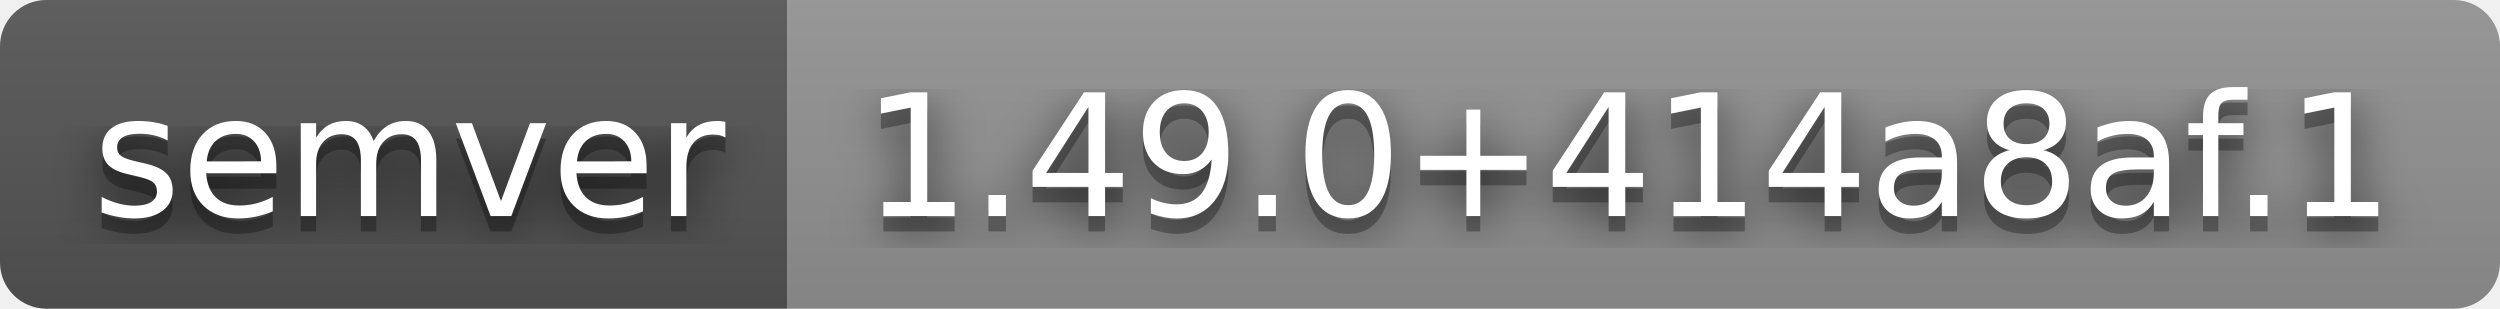
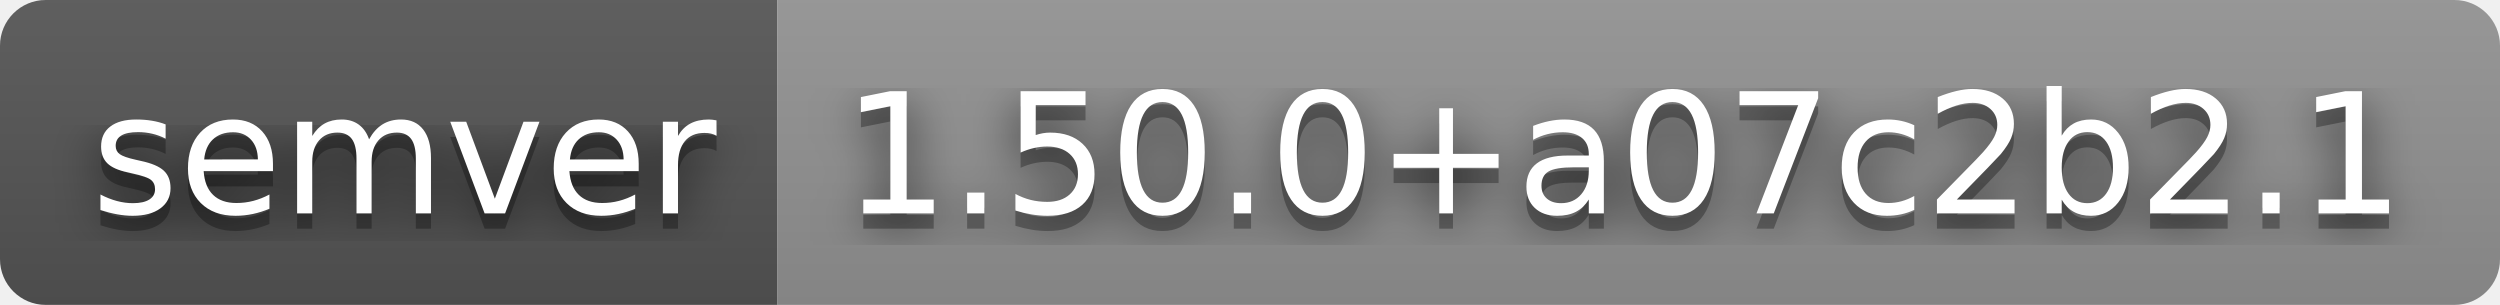
- <svg xmlns="http://www.w3.org/2000/svg" width="162" height="20" role="img" aria-label="semver: 1.49.0+414a8af.1">
+ <svg xmlns="http://www.w3.org/2000/svg" width="164" height="20" role="img" aria-label="semver: 1.50.0+a07c2b2.1">
  <filter id="blur">
    <feGaussianBlur stdDeviation="16" />
  </filter>
  <linearGradient id="s" x2="0" y2="100%">
    <stop offset="0" stop-color="#bbb" stop-opacity=".1" />
    <stop offset="1" stop-opacity=".1" />
  </linearGradient>
  <clipPath id="r">
-     <rect width="162" height="20" rx="3" />
+     <rect width="164" height="20" rx="3" />
  </clipPath>
  <g clip-path="url(#r)">
    <rect width="51" height="20" fill="#555" />
-     <rect x="51" width="111" height="20" fill="#939393" />
-     <rect width="162" height="20" fill="url(#s)" />
+     <rect x="51" width="113" height="20" fill="#939393" />
+     <rect width="164" height="20" fill="url(#s)" />
  </g>
  <g fill="#fff" text-anchor="middle" font-family="Verdana,Geneva,DejaVu Sans,sans-serif" text-rendering="geometricPrecision" font-size="110">
    <g transform="scale(.1)">
      <g aria-hidden="true" fill="#010101">
        <text x="265" y="150" fill-opacity=".8" filter="url(#blur)" textLength="410">semver</text>
        <text x="265" y="150" fill-opacity=".3" textLength="410">semver</text>
      </g>
      <text x="265" y="140" textLength="410">semver</text>
    </g>
    <g transform="scale(.1)">
      <g aria-hidden="true" fill="#010101">
-         <text x="1055" y="150" fill-opacity=".8" filter="url(#blur)" textLength="1010">1.49.0+414a8af.1</text>
-         <text x="1055" y="150" fill-opacity=".3" textLength="1010">1.49.0+414a8af.1</text>
+         <text x="1065" y="150" fill-opacity=".8" filter="url(#blur)" textLength="1030">1.50.0+a07c2b2.1</text>
+         <text x="1065" y="150" fill-opacity=".3" textLength="1030">1.50.0+a07c2b2.1</text>
      </g>
-       <text x="1055" y="140" textLength="1010">1.49.0+414a8af.1</text>
+       <text x="1065" y="140" textLength="1030">1.50.0+a07c2b2.1</text>
    </g>
  </g>
</svg>
